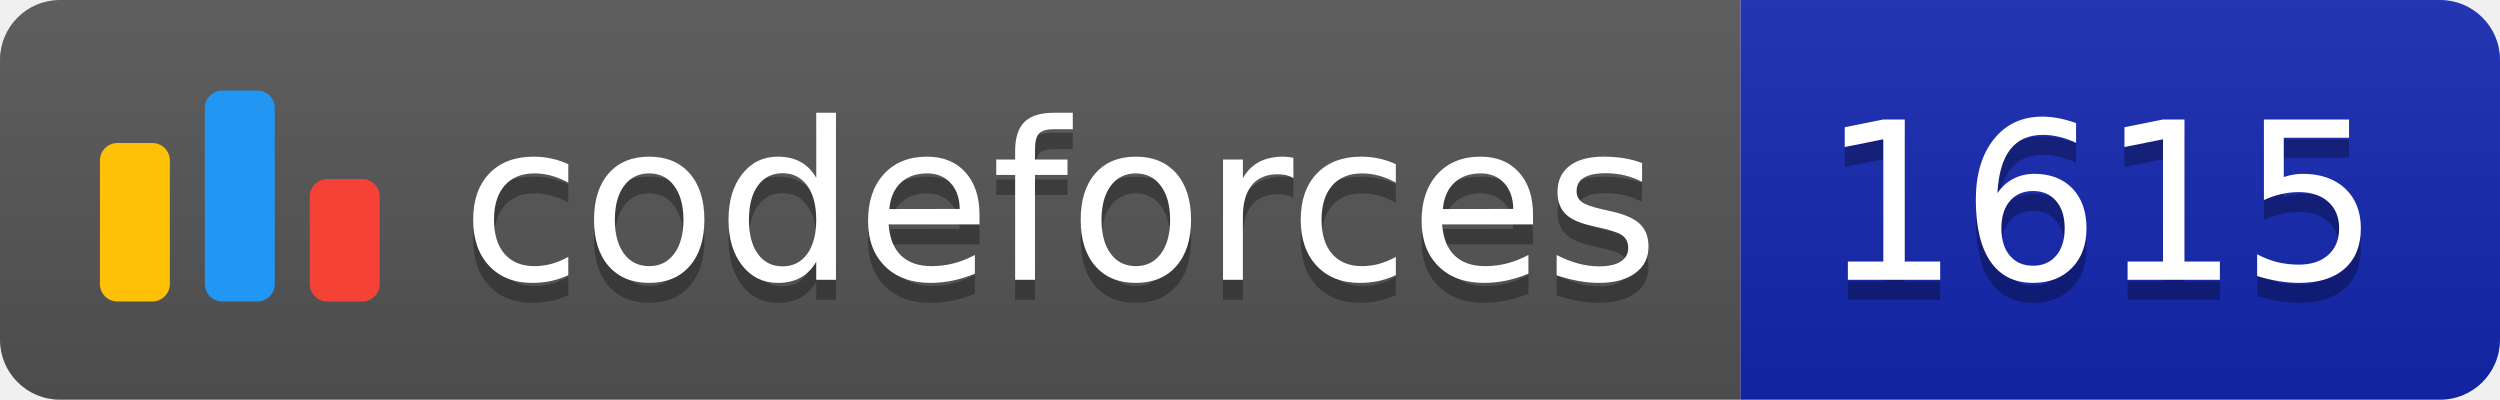
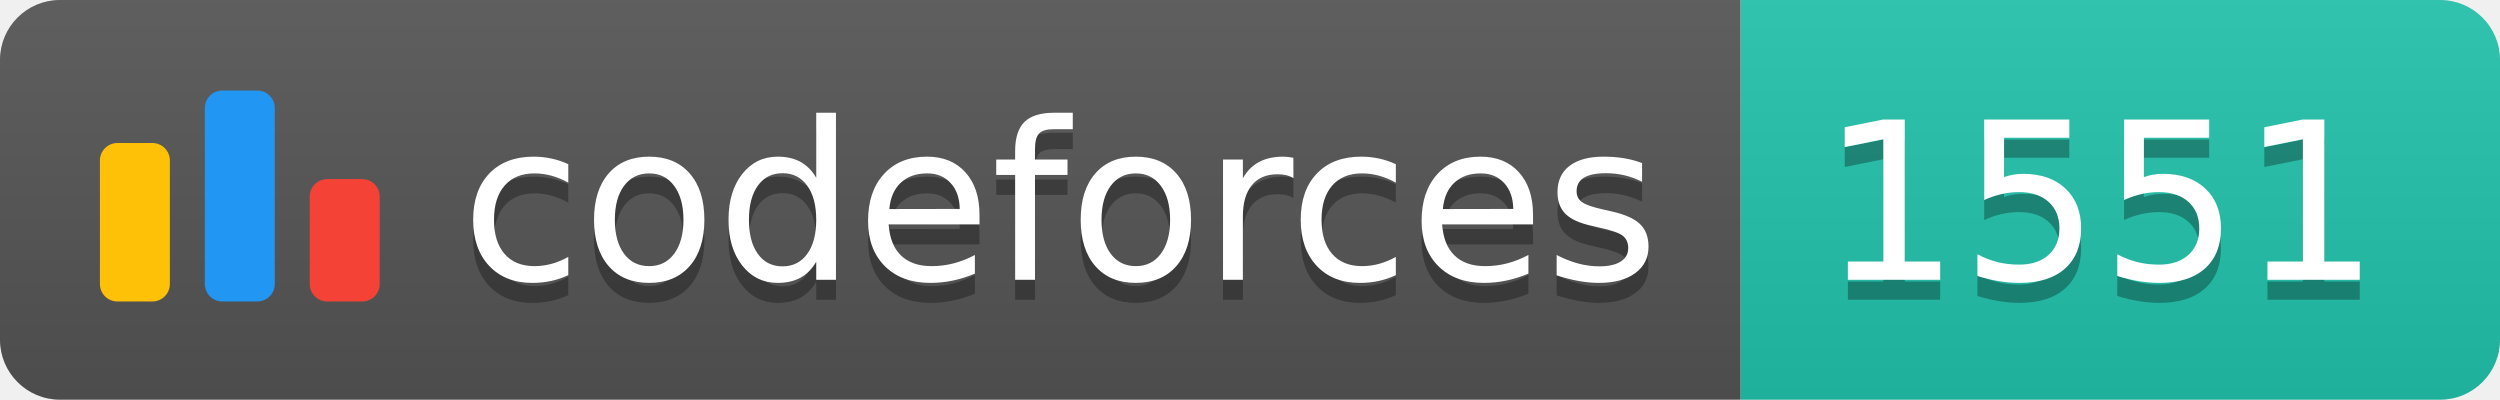
<svg xmlns="http://www.w3.org/2000/svg" width="125.1" height="20">
  <linearGradient id="smooth" x2="0" y2="100%">
    <stop offset="0" stop-color="#bbb" stop-opacity=".1" />
    <stop offset="1" stop-opacity=".1" />
  </linearGradient>
  <clipPath id="round">
    <rect width="125.1" height="20" rx="3" fill="#fff" />
  </clipPath>
  <g clip-path="url(#round)">
    <rect width="87.1" height="20" fill="#555" />
-     <rect x="87.1" width="38.0" height="20" fill="#1427B2" />
+     <rect x="87.1" width="38.0" height="20" fill="#22C4AE" />
    <rect width="125.1" height="20" fill="url(#smooth)" />
  </g>
  <g fill="#fff" text-anchor="middle" font-family="DejaVu Sans,Verdana,Geneva,sans-serif" font-size="110">
    <svg x="5" y="3" class="logo" width="14" height="14" viewBox="0 0 32 25" fill="none">
      <rect y="6" width="8" height="18.125" rx="2" fill="#FFC107" />
      <rect x="24" y="10.125" width="8" height="14" rx="2" fill="#F44336" />
      <rect x="12" width="8" height="24.125" rx="2" fill="#2196F3" />
    </svg>
    <text x="530.5" y="150" fill="#010101" fill-opacity=".3" transform="scale(0.1)" textLength="601.0" lengthAdjust="spacing">codeforces
        </text>
    <text x="530.5" y="140" transform="scale(0.1)" textLength="601.0" lengthAdjust="spacing">codeforces</text>
-     <text x="1051.0" y="150" fill="#010101" fill-opacity=".3" transform="scale(0.1)" textLength="280.0" lengthAdjust="spacing">1615
+     <text x="1051.0" y="150" fill="#010101" fill-opacity=".3" transform="scale(0.1)" textLength="280.0" lengthAdjust="spacing">1551
        </text>
-     <text x="1051.0" y="140" transform="scale(0.1)" textLength="280.0" lengthAdjust="spacing">1615</text>
+     <text x="1051.0" y="140" transform="scale(0.1)" textLength="280.0" lengthAdjust="spacing">1551</text>
  </g>
</svg>
